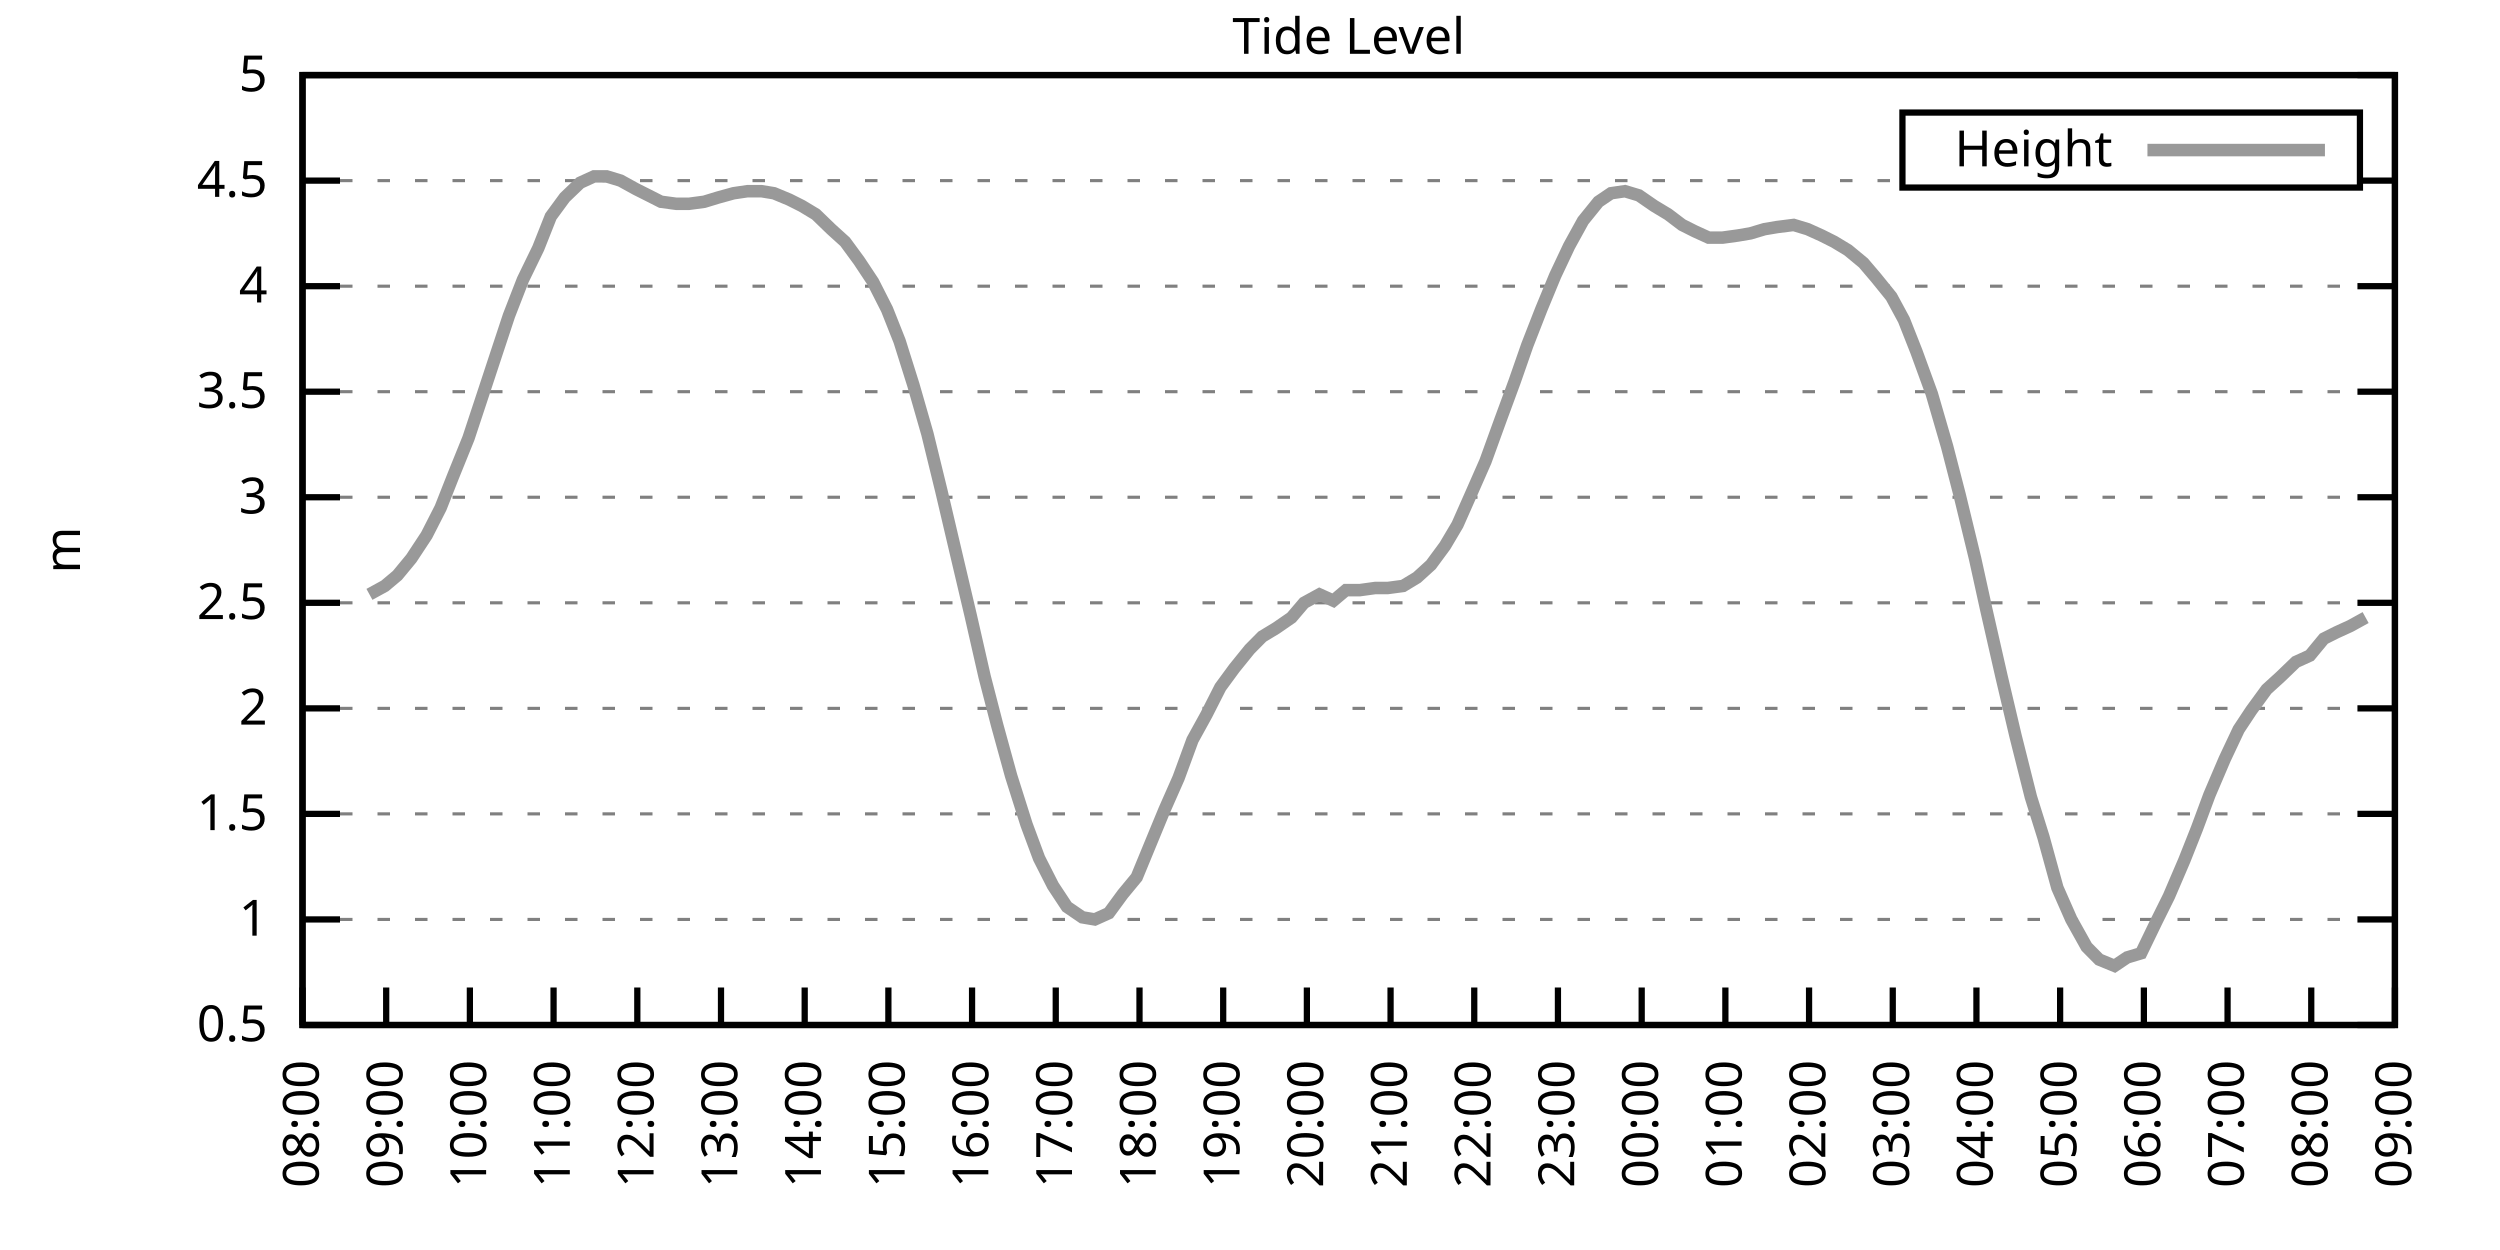
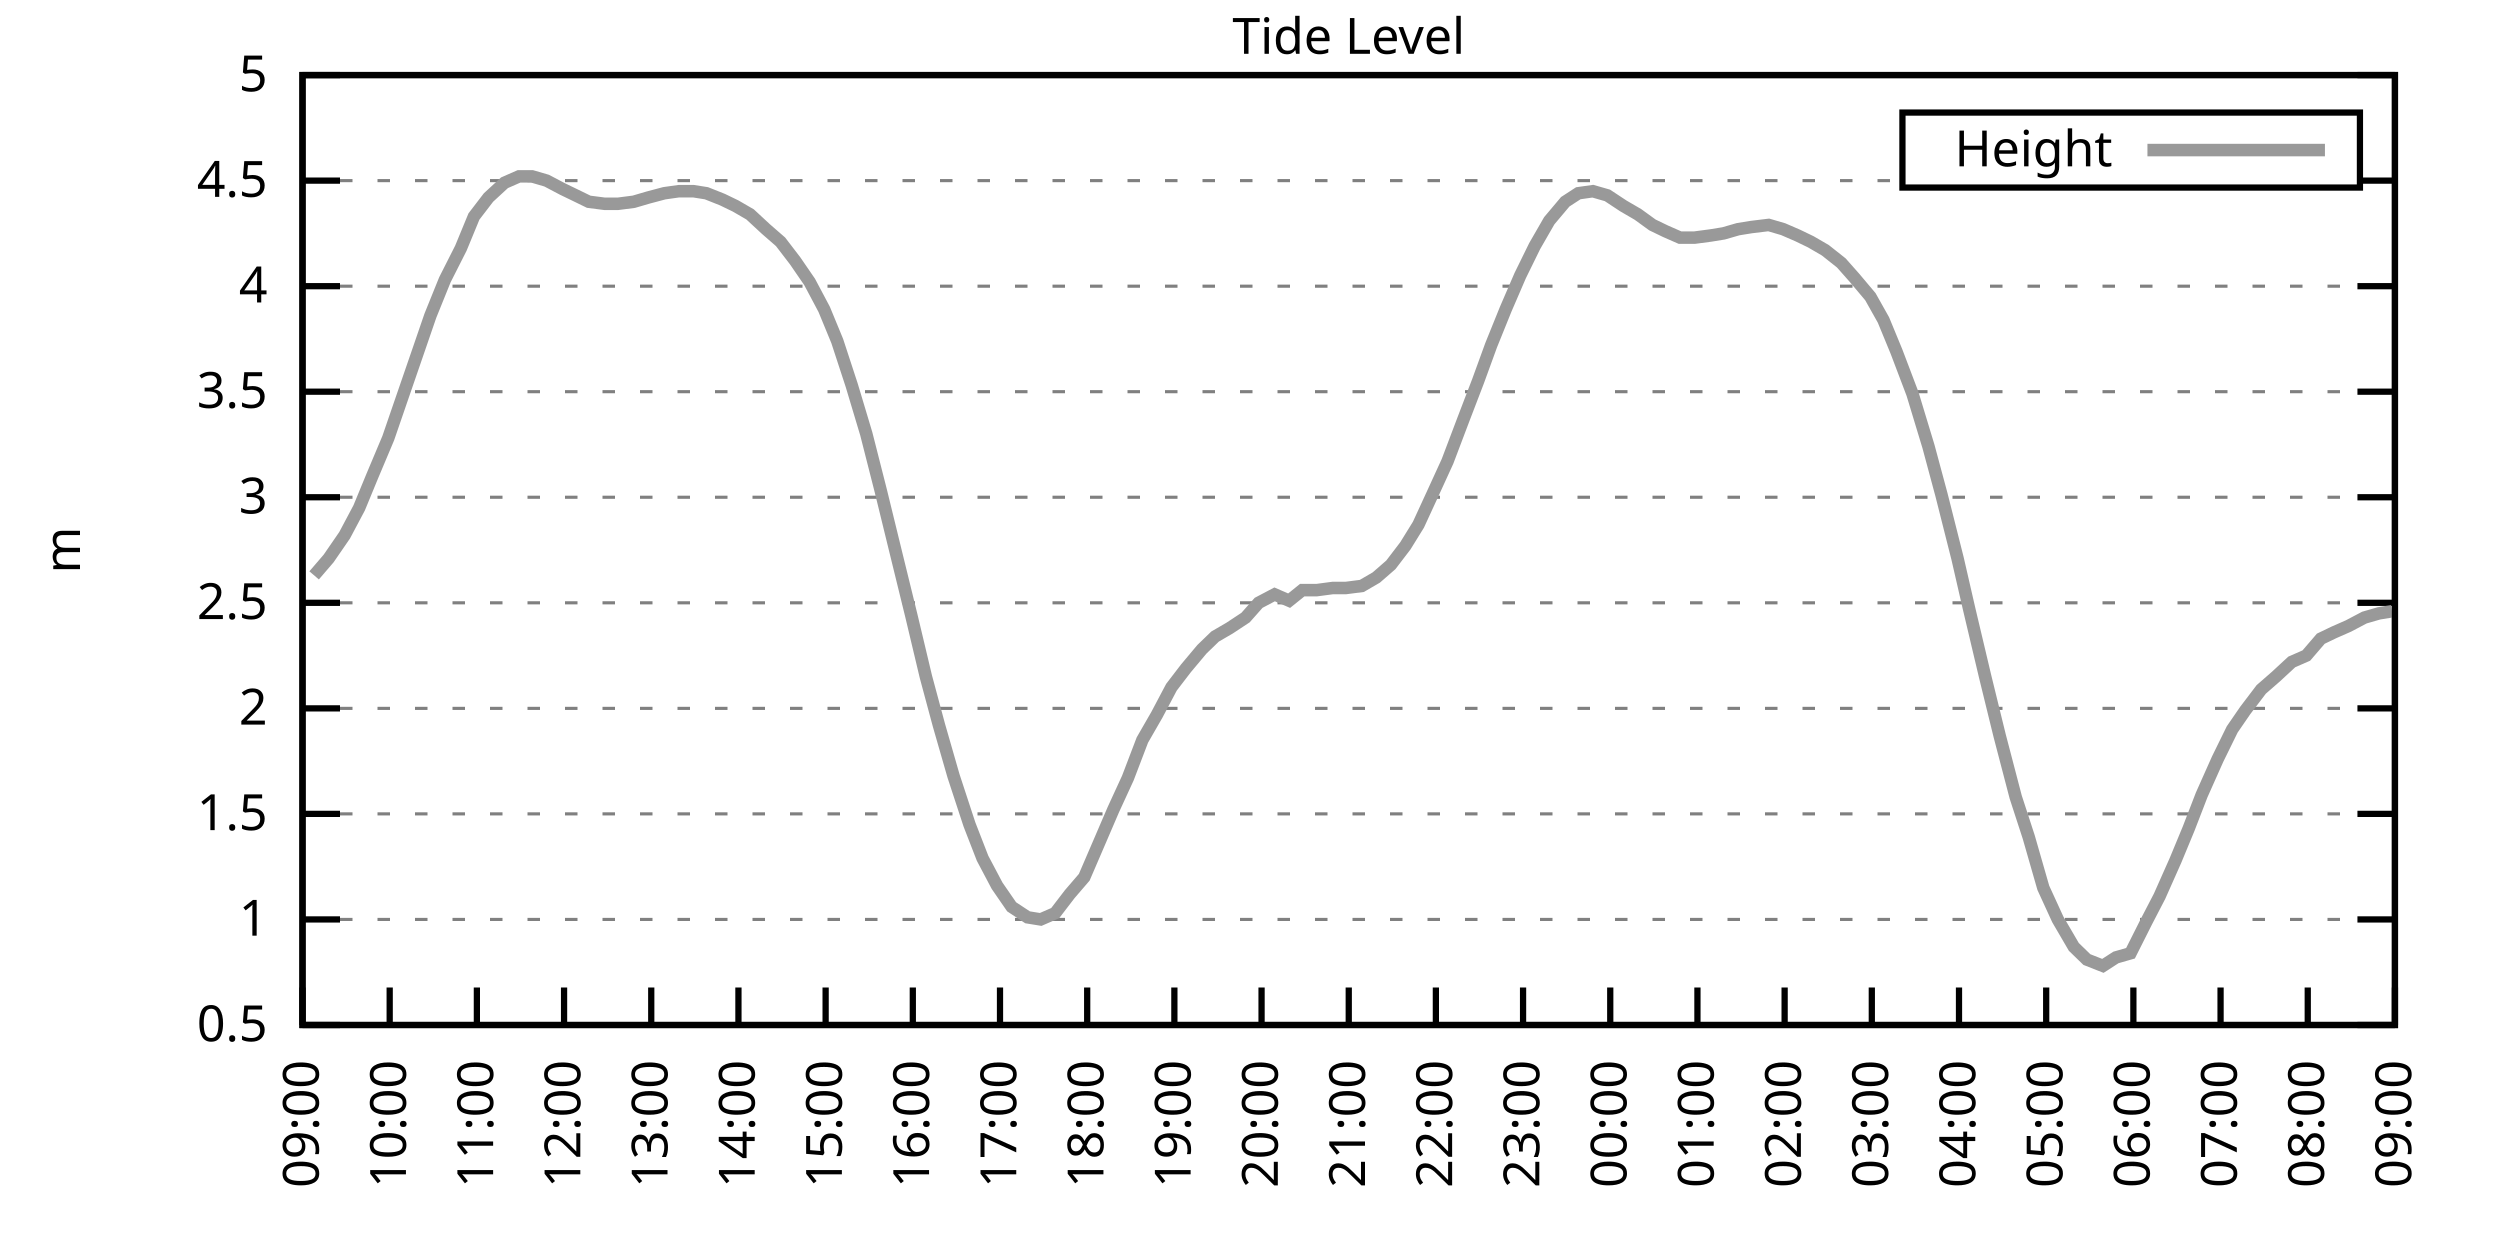
<svg xmlns="http://www.w3.org/2000/svg" xmlns:xlink="http://www.w3.org/1999/xlink" width="400" height="200" viewBox="0 0 400 200">
  <g id="gnuplot_canvas">
    <rect x="0" y="0" width="400" height="200" fill="none" />
    <defs>
      <circle id="gpDot" r="0.5" stroke-width="0.5" stroke="currentColor" />
      <path id="gpPt0" stroke-width="0.333" stroke="currentColor" d="M-1,0 h2 M0,-1 v2" />
      <path id="gpPt1" stroke-width="0.333" stroke="currentColor" d="M-1,-1 L1,1 M1,-1 L-1,1" />
      <path id="gpPt2" stroke-width="0.333" stroke="currentColor" d="M-1,0 L1,0 M0,-1 L0,1 M-1,-1 L1,1 M-1,1 L1,-1" />
      <rect id="gpPt3" stroke-width="0.333" stroke="currentColor" x="-1" y="-1" width="2" height="2" />
      <rect id="gpPt4" stroke-width="0.333" stroke="currentColor" fill="currentColor" x="-1" y="-1" width="2" height="2" />
      <circle id="gpPt5" stroke-width="0.333" stroke="currentColor" cx="0" cy="0" r="1" />
      <use xlink:href="#gpPt5" id="gpPt6" fill="currentColor" stroke="none" />
      <path id="gpPt7" stroke-width="0.333" stroke="currentColor" d="M0,-1.33 L-1.33,0.67 L1.33,0.67 z" />
      <use xlink:href="#gpPt7" id="gpPt8" fill="currentColor" stroke="none" />
      <use xlink:href="#gpPt7" id="gpPt9" stroke="currentColor" transform="rotate(180)" />
      <use xlink:href="#gpPt9" id="gpPt10" fill="currentColor" stroke="none" />
      <use xlink:href="#gpPt3" id="gpPt11" stroke="currentColor" transform="rotate(45)" />
      <use xlink:href="#gpPt11" id="gpPt12" fill="currentColor" stroke="none" />
      <path id="gpPt13" stroke-width="0.333" stroke="currentColor" d="M0,1.330 L1.265,0.411 L0.782,-1.067 L-0.782,-1.076 L-1.265,0.411 z" />
      <use xlink:href="#gpPt13" id="gpPt14" fill="currentColor" stroke="none" />
      <filter id="textbox" filterUnits="objectBoundingBox" x="0" y="0" height="1" width="1">
        <feFlood flood-color="white" flood-opacity="1" result="bgnd" />
        <feComposite in="SourceGraphic" in2="bgnd" operator="atop" />
      </filter>
      <filter id="greybox" filterUnits="objectBoundingBox" x="0" y="0" height="1" width="1">
        <feFlood flood-color="lightgrey" flood-opacity="1" result="grey" />
        <feComposite in="SourceGraphic" in2="grey" operator="atop" />
      </filter>
    </defs>
    <g fill="none" color="white" stroke="currentColor" stroke-width="1.00" stroke-linecap="butt" stroke-linejoin="miter">
</g>
    <g fill="none" color="black" stroke="currentColor" stroke-width="1.00" stroke-linecap="butt" stroke-linejoin="miter">
      <g stroke="none" shape-rendering="crispEdges">
        <polygon fill="rgb(255, 255, 255)" points="48.40,164.00 383.18,164.00 383.18,12.02 48.40,12.02 " />
      </g>
    </g>
    <g fill="none" color="black" stroke="currentColor" stroke-width="1.00" stroke-linecap="butt" stroke-linejoin="miter">
</g>
    <g fill="none" color="black" stroke="black" stroke-width="0.50" stroke-linecap="butt" stroke-linejoin="miter">
</g>
    <g fill="none" color="gray" stroke="currentColor" stroke-width="0.50" stroke-linecap="butt" stroke-linejoin="miter">
      <path stroke="gray" stroke-dasharray="2,4" class="gridline" d="M48.40,164.00 L383.19,164.00  " />
    </g>
    <g fill="none" color="gray" stroke="gray" stroke-width="1.00" stroke-linecap="butt" stroke-linejoin="miter">
</g>
    <g fill="none" color="black" stroke="currentColor" stroke-width="1.00" stroke-linecap="butt" stroke-linejoin="miter">
      <path stroke="black" d="M48.40,164.00 L54.40,164.00 M383.19,164.00 L377.19,164.00  " />
      <g transform="translate(42.80,166.60)" stroke="none" fill="black" font-family="Sans" font-size="8.00" text-anchor="end">
        <text>
          <tspan font-family="Sans"> 0.5</tspan>
        </text>
      </g>
    </g>
    <g fill="none" color="black" stroke="currentColor" stroke-width="1.00" stroke-linecap="butt" stroke-linejoin="miter">
</g>
    <g fill="none" color="black" stroke="black" stroke-width="0.50" stroke-linecap="butt" stroke-linejoin="miter">
</g>
    <g fill="none" color="gray" stroke="currentColor" stroke-width="0.50" stroke-linecap="butt" stroke-linejoin="miter">
      <path stroke="gray" stroke-dasharray="2,4" class="gridline" d="M48.40,147.11 L383.19,147.11  " />
    </g>
    <g fill="none" color="gray" stroke="gray" stroke-width="1.00" stroke-linecap="butt" stroke-linejoin="miter">
</g>
    <g fill="none" color="black" stroke="currentColor" stroke-width="1.00" stroke-linecap="butt" stroke-linejoin="miter">
      <path stroke="black" d="M48.40,147.11 L54.40,147.11 M383.19,147.11 L377.19,147.11  " />
      <g transform="translate(42.80,149.71)" stroke="none" fill="black" font-family="Sans" font-size="8.00" text-anchor="end">
        <text>
          <tspan font-family="Sans"> 1</tspan>
        </text>
      </g>
    </g>
    <g fill="none" color="black" stroke="currentColor" stroke-width="1.00" stroke-linecap="butt" stroke-linejoin="miter">
</g>
    <g fill="none" color="black" stroke="black" stroke-width="0.50" stroke-linecap="butt" stroke-linejoin="miter">
</g>
    <g fill="none" color="gray" stroke="currentColor" stroke-width="0.50" stroke-linecap="butt" stroke-linejoin="miter">
      <path stroke="gray" stroke-dasharray="2,4" class="gridline" d="M48.40,130.22 L383.19,130.22  " />
    </g>
    <g fill="none" color="gray" stroke="gray" stroke-width="1.00" stroke-linecap="butt" stroke-linejoin="miter">
</g>
    <g fill="none" color="black" stroke="currentColor" stroke-width="1.00" stroke-linecap="butt" stroke-linejoin="miter">
      <path stroke="black" d="M48.40,130.22 L54.40,130.22 M383.19,130.22 L377.19,130.22  " />
      <g transform="translate(42.80,132.82)" stroke="none" fill="black" font-family="Sans" font-size="8.00" text-anchor="end">
        <text>
          <tspan font-family="Sans"> 1.5</tspan>
        </text>
      </g>
    </g>
    <g fill="none" color="black" stroke="currentColor" stroke-width="1.00" stroke-linecap="butt" stroke-linejoin="miter">
</g>
    <g fill="none" color="black" stroke="black" stroke-width="0.50" stroke-linecap="butt" stroke-linejoin="miter">
</g>
    <g fill="none" color="gray" stroke="currentColor" stroke-width="0.50" stroke-linecap="butt" stroke-linejoin="miter">
      <path stroke="gray" stroke-dasharray="2,4" class="gridline" d="M48.40,113.34 L383.19,113.34  " />
    </g>
    <g fill="none" color="gray" stroke="gray" stroke-width="1.00" stroke-linecap="butt" stroke-linejoin="miter">
</g>
    <g fill="none" color="black" stroke="currentColor" stroke-width="1.00" stroke-linecap="butt" stroke-linejoin="miter">
      <path stroke="black" d="M48.40,113.34 L54.40,113.34 M383.19,113.34 L377.19,113.34  " />
      <g transform="translate(42.80,115.94)" stroke="none" fill="black" font-family="Sans" font-size="8.00" text-anchor="end">
        <text>
          <tspan font-family="Sans"> 2</tspan>
        </text>
      </g>
    </g>
    <g fill="none" color="black" stroke="currentColor" stroke-width="1.00" stroke-linecap="butt" stroke-linejoin="miter">
</g>
    <g fill="none" color="black" stroke="black" stroke-width="0.50" stroke-linecap="butt" stroke-linejoin="miter">
</g>
    <g fill="none" color="gray" stroke="currentColor" stroke-width="0.50" stroke-linecap="butt" stroke-linejoin="miter">
      <path stroke="gray" stroke-dasharray="2,4" class="gridline" d="M48.40,96.45 L383.19,96.45  " />
    </g>
    <g fill="none" color="gray" stroke="gray" stroke-width="1.00" stroke-linecap="butt" stroke-linejoin="miter">
</g>
    <g fill="none" color="black" stroke="currentColor" stroke-width="1.00" stroke-linecap="butt" stroke-linejoin="miter">
      <path stroke="black" d="M48.40,96.45 L54.40,96.45 M383.19,96.45 L377.19,96.45  " />
      <g transform="translate(42.80,99.05)" stroke="none" fill="black" font-family="Sans" font-size="8.00" text-anchor="end">
        <text>
          <tspan font-family="Sans"> 2.5</tspan>
        </text>
      </g>
    </g>
    <g fill="none" color="black" stroke="currentColor" stroke-width="1.00" stroke-linecap="butt" stroke-linejoin="miter">
</g>
    <g fill="none" color="black" stroke="black" stroke-width="0.50" stroke-linecap="butt" stroke-linejoin="miter">
</g>
    <g fill="none" color="gray" stroke="currentColor" stroke-width="0.50" stroke-linecap="butt" stroke-linejoin="miter">
      <path stroke="gray" stroke-dasharray="2,4" class="gridline" d="M48.40,79.56 L383.19,79.56  " />
    </g>
    <g fill="none" color="gray" stroke="gray" stroke-width="1.00" stroke-linecap="butt" stroke-linejoin="miter">
</g>
    <g fill="none" color="black" stroke="currentColor" stroke-width="1.00" stroke-linecap="butt" stroke-linejoin="miter">
      <path stroke="black" d="M48.40,79.56 L54.40,79.56 M383.19,79.56 L377.19,79.56  " />
      <g transform="translate(42.80,82.16)" stroke="none" fill="black" font-family="Sans" font-size="8.00" text-anchor="end">
        <text>
          <tspan font-family="Sans"> 3</tspan>
        </text>
      </g>
    </g>
    <g fill="none" color="black" stroke="currentColor" stroke-width="1.00" stroke-linecap="butt" stroke-linejoin="miter">
</g>
    <g fill="none" color="black" stroke="black" stroke-width="0.50" stroke-linecap="butt" stroke-linejoin="miter">
</g>
    <g fill="none" color="gray" stroke="currentColor" stroke-width="0.50" stroke-linecap="butt" stroke-linejoin="miter">
      <path stroke="gray" stroke-dasharray="2,4" class="gridline" d="M48.40,62.67 L383.19,62.67  " />
    </g>
    <g fill="none" color="gray" stroke="gray" stroke-width="1.00" stroke-linecap="butt" stroke-linejoin="miter">
</g>
    <g fill="none" color="black" stroke="currentColor" stroke-width="1.00" stroke-linecap="butt" stroke-linejoin="miter">
      <path stroke="black" d="M48.40,62.67 L54.40,62.67 M383.19,62.67 L377.19,62.67  " />
      <g transform="translate(42.80,65.27)" stroke="none" fill="black" font-family="Sans" font-size="8.00" text-anchor="end">
        <text>
          <tspan font-family="Sans"> 3.5</tspan>
        </text>
      </g>
    </g>
    <g fill="none" color="black" stroke="currentColor" stroke-width="1.00" stroke-linecap="butt" stroke-linejoin="miter">
</g>
    <g fill="none" color="black" stroke="black" stroke-width="0.50" stroke-linecap="butt" stroke-linejoin="miter">
</g>
    <g fill="none" color="gray" stroke="currentColor" stroke-width="0.50" stroke-linecap="butt" stroke-linejoin="miter">
      <path stroke="gray" stroke-dasharray="2,4" class="gridline" d="M48.40,45.79 L383.19,45.79  " />
    </g>
    <g fill="none" color="gray" stroke="gray" stroke-width="1.00" stroke-linecap="butt" stroke-linejoin="miter">
</g>
    <g fill="none" color="black" stroke="currentColor" stroke-width="1.00" stroke-linecap="butt" stroke-linejoin="miter">
      <path stroke="black" d="M48.40,45.79 L54.40,45.79 M383.19,45.79 L377.19,45.79  " />
      <g transform="translate(42.80,48.39)" stroke="none" fill="black" font-family="Sans" font-size="8.00" text-anchor="end">
        <text>
          <tspan font-family="Sans"> 4</tspan>
        </text>
      </g>
    </g>
    <g fill="none" color="black" stroke="currentColor" stroke-width="1.00" stroke-linecap="butt" stroke-linejoin="miter">
</g>
    <g fill="none" color="black" stroke="black" stroke-width="0.50" stroke-linecap="butt" stroke-linejoin="miter">
</g>
    <g fill="none" color="gray" stroke="currentColor" stroke-width="0.50" stroke-linecap="butt" stroke-linejoin="miter">
      <path stroke="gray" stroke-dasharray="2,4" class="gridline" d="M48.40,28.90 L304.39,28.90 M377.59,28.90 L383.19,28.90  " />
    </g>
    <g fill="none" color="gray" stroke="gray" stroke-width="1.00" stroke-linecap="butt" stroke-linejoin="miter">
</g>
    <g fill="none" color="black" stroke="currentColor" stroke-width="1.00" stroke-linecap="butt" stroke-linejoin="miter">
      <path stroke="black" d="M48.40,28.90 L54.40,28.90 M383.19,28.90 L377.19,28.90  " />
      <g transform="translate(42.80,31.50)" stroke="none" fill="black" font-family="Sans" font-size="8.00" text-anchor="end">
        <text>
          <tspan font-family="Sans"> 4.5</tspan>
        </text>
      </g>
    </g>
    <g fill="none" color="black" stroke="currentColor" stroke-width="1.00" stroke-linecap="butt" stroke-linejoin="miter">
</g>
    <g fill="none" color="black" stroke="black" stroke-width="0.50" stroke-linecap="butt" stroke-linejoin="miter">
</g>
    <g fill="none" color="gray" stroke="currentColor" stroke-width="0.50" stroke-linecap="butt" stroke-linejoin="miter">
      <path stroke="gray" stroke-dasharray="2,4" class="gridline" d="M48.40,12.01 L383.19,12.01  " />
    </g>
    <g fill="none" color="gray" stroke="gray" stroke-width="1.00" stroke-linecap="butt" stroke-linejoin="miter">
</g>
    <g fill="none" color="black" stroke="currentColor" stroke-width="1.00" stroke-linecap="butt" stroke-linejoin="miter">
      <path stroke="black" d="M48.40,12.01 L54.40,12.01 M383.19,12.01 L377.19,12.01  " />
      <g transform="translate(42.80,14.61)" stroke="none" fill="black" font-family="Sans" font-size="8.00" text-anchor="end">
        <text>
          <tspan font-family="Sans"> 5</tspan>
        </text>
      </g>
    </g>
    <g fill="none" color="black" stroke="currentColor" stroke-width="1.00" stroke-linecap="butt" stroke-linejoin="miter">
      <path stroke="black" d="M48.40,164.00 L48.40,158.00  " />
      <g transform="translate(51.00,169.60) rotate(270.00)" stroke="none" fill="black" font-family="Sans" font-size="8.00" text-anchor="end">
        <text>
-           <tspan font-family="Sans">08:00</tspan>
-         </text>
-       </g>
-     </g>
-     <g fill="none" color="black" stroke="currentColor" stroke-width="1.00" stroke-linecap="butt" stroke-linejoin="miter">
-       <path stroke="black" d="M61.79,164.00 L61.79,158.00  " />
-       <g transform="translate(64.39,169.60) rotate(270.00)" stroke="none" fill="black" font-family="Sans" font-size="8.00" text-anchor="end">
-         <text>
          <tspan font-family="Sans">09:00</tspan>
        </text>
      </g>
    </g>
    <g fill="none" color="black" stroke="currentColor" stroke-width="1.00" stroke-linecap="butt" stroke-linejoin="miter">
-       <path stroke="black" d="M75.18,164.00 L75.18,158.00  " />
-       <g transform="translate(77.78,169.60) rotate(270.00)" stroke="none" fill="black" font-family="Sans" font-size="8.00" text-anchor="end">
+       <path stroke="black" d="M62.35,164.00 L62.35,158.00  " />
+       <g transform="translate(64.95,169.60) rotate(270.00)" stroke="none" fill="black" font-family="Sans" font-size="8.00" text-anchor="end">
        <text>
          <tspan font-family="Sans">10:00</tspan>
        </text>
      </g>
    </g>
    <g fill="none" color="black" stroke="currentColor" stroke-width="1.00" stroke-linecap="butt" stroke-linejoin="miter">
-       <path stroke="black" d="M88.57,164.00 L88.57,158.00  " />
-       <g transform="translate(91.17,169.60) rotate(270.00)" stroke="none" fill="black" font-family="Sans" font-size="8.00" text-anchor="end">
+       <path stroke="black" d="M76.30,164.00 L76.30,158.00  " />
+       <g transform="translate(78.90,169.60) rotate(270.00)" stroke="none" fill="black" font-family="Sans" font-size="8.00" text-anchor="end">
        <text>
          <tspan font-family="Sans">11:00</tspan>
        </text>
      </g>
    </g>
    <g fill="none" color="black" stroke="currentColor" stroke-width="1.00" stroke-linecap="butt" stroke-linejoin="miter">
-       <path stroke="black" d="M101.97,164.00 L101.97,158.00  " />
-       <g transform="translate(104.57,169.60) rotate(270.00)" stroke="none" fill="black" font-family="Sans" font-size="8.00" text-anchor="end">
+       <path stroke="black" d="M90.25,164.00 L90.25,158.00  " />
+       <g transform="translate(92.85,169.60) rotate(270.00)" stroke="none" fill="black" font-family="Sans" font-size="8.00" text-anchor="end">
        <text>
          <tspan font-family="Sans">12:00</tspan>
        </text>
      </g>
    </g>
    <g fill="none" color="black" stroke="currentColor" stroke-width="1.00" stroke-linecap="butt" stroke-linejoin="miter">
-       <path stroke="black" d="M115.36,164.00 L115.36,158.00  " />
-       <g transform="translate(117.96,169.60) rotate(270.00)" stroke="none" fill="black" font-family="Sans" font-size="8.00" text-anchor="end">
+       <path stroke="black" d="M104.20,164.00 L104.20,158.00  " />
+       <g transform="translate(106.80,169.60) rotate(270.00)" stroke="none" fill="black" font-family="Sans" font-size="8.00" text-anchor="end">
        <text>
          <tspan font-family="Sans">13:00</tspan>
        </text>
      </g>
    </g>
    <g fill="none" color="black" stroke="currentColor" stroke-width="1.00" stroke-linecap="butt" stroke-linejoin="miter">
-       <path stroke="black" d="M128.75,164.00 L128.75,158.00  " />
-       <g transform="translate(131.35,169.60) rotate(270.00)" stroke="none" fill="black" font-family="Sans" font-size="8.00" text-anchor="end">
+       <path stroke="black" d="M118.15,164.00 L118.15,158.00  " />
+       <g transform="translate(120.75,169.60) rotate(270.00)" stroke="none" fill="black" font-family="Sans" font-size="8.00" text-anchor="end">
        <text>
          <tspan font-family="Sans">14:00</tspan>
        </text>
      </g>
    </g>
    <g fill="none" color="black" stroke="currentColor" stroke-width="1.00" stroke-linecap="butt" stroke-linejoin="miter">
-       <path stroke="black" d="M142.14,164.00 L142.14,158.00  " />
-       <g transform="translate(144.74,169.60) rotate(270.00)" stroke="none" fill="black" font-family="Sans" font-size="8.00" text-anchor="end">
+       <path stroke="black" d="M132.10,164.00 L132.10,158.00  " />
+       <g transform="translate(134.70,169.60) rotate(270.00)" stroke="none" fill="black" font-family="Sans" font-size="8.00" text-anchor="end">
        <text>
          <tspan font-family="Sans">15:00</tspan>
        </text>
      </g>
    </g>
    <g fill="none" color="black" stroke="currentColor" stroke-width="1.00" stroke-linecap="butt" stroke-linejoin="miter">
-       <path stroke="black" d="M155.53,164.00 L155.53,158.00  " />
-       <g transform="translate(158.13,169.60) rotate(270.00)" stroke="none" fill="black" font-family="Sans" font-size="8.00" text-anchor="end">
+       <path stroke="black" d="M146.05,164.00 L146.05,158.00  " />
+       <g transform="translate(148.65,169.60) rotate(270.00)" stroke="none" fill="black" font-family="Sans" font-size="8.00" text-anchor="end">
        <text>
          <tspan font-family="Sans">16:00</tspan>
        </text>
      </g>
    </g>
    <g fill="none" color="black" stroke="currentColor" stroke-width="1.00" stroke-linecap="butt" stroke-linejoin="miter">
-       <path stroke="black" d="M168.92,164.00 L168.92,158.00  " />
-       <g transform="translate(171.52,169.60) rotate(270.00)" stroke="none" fill="black" font-family="Sans" font-size="8.00" text-anchor="end">
+       <path stroke="black" d="M160.00,164.00 L160.00,158.00  " />
+       <g transform="translate(162.60,169.60) rotate(270.00)" stroke="none" fill="black" font-family="Sans" font-size="8.00" text-anchor="end">
        <text>
          <tspan font-family="Sans">17:00</tspan>
        </text>
      </g>
    </g>
    <g fill="none" color="black" stroke="currentColor" stroke-width="1.00" stroke-linecap="butt" stroke-linejoin="miter">
-       <path stroke="black" d="M182.32,164.00 L182.32,158.00  " />
-       <g transform="translate(184.92,169.60) rotate(270.00)" stroke="none" fill="black" font-family="Sans" font-size="8.00" text-anchor="end">
+       <path stroke="black" d="M173.95,164.00 L173.95,158.00  " />
+       <g transform="translate(176.55,169.60) rotate(270.00)" stroke="none" fill="black" font-family="Sans" font-size="8.00" text-anchor="end">
        <text>
          <tspan font-family="Sans">18:00</tspan>
        </text>
      </g>
    </g>
    <g fill="none" color="black" stroke="currentColor" stroke-width="1.00" stroke-linecap="butt" stroke-linejoin="miter">
-       <path stroke="black" d="M195.71,164.00 L195.71,158.00  " />
-       <g transform="translate(198.31,169.60) rotate(270.00)" stroke="none" fill="black" font-family="Sans" font-size="8.00" text-anchor="end">
+       <path stroke="black" d="M187.90,164.00 L187.90,158.00  " />
+       <g transform="translate(190.50,169.60) rotate(270.00)" stroke="none" fill="black" font-family="Sans" font-size="8.00" text-anchor="end">
        <text>
          <tspan font-family="Sans">19:00</tspan>
        </text>
      </g>
    </g>
    <g fill="none" color="black" stroke="currentColor" stroke-width="1.00" stroke-linecap="butt" stroke-linejoin="miter">
-       <path stroke="black" d="M209.10,164.00 L209.10,158.00  " />
-       <g transform="translate(211.70,169.60) rotate(270.00)" stroke="none" fill="black" font-family="Sans" font-size="8.00" text-anchor="end">
+       <path stroke="black" d="M201.85,164.00 L201.85,158.00  " />
+       <g transform="translate(204.45,169.60) rotate(270.00)" stroke="none" fill="black" font-family="Sans" font-size="8.00" text-anchor="end">
        <text>
          <tspan font-family="Sans">20:00</tspan>
        </text>
      </g>
    </g>
    <g fill="none" color="black" stroke="currentColor" stroke-width="1.00" stroke-linecap="butt" stroke-linejoin="miter">
-       <path stroke="black" d="M222.49,164.00 L222.49,158.00  " />
-       <g transform="translate(225.09,169.60) rotate(270.00)" stroke="none" fill="black" font-family="Sans" font-size="8.00" text-anchor="end">
+       <path stroke="black" d="M215.80,164.00 L215.80,158.00  " />
+       <g transform="translate(218.40,169.60) rotate(270.00)" stroke="none" fill="black" font-family="Sans" font-size="8.00" text-anchor="end">
        <text>
          <tspan font-family="Sans">21:00</tspan>
        </text>
      </g>
    </g>
    <g fill="none" color="black" stroke="currentColor" stroke-width="1.00" stroke-linecap="butt" stroke-linejoin="miter">
-       <path stroke="black" d="M235.88,164.00 L235.88,158.00  " />
-       <g transform="translate(238.48,169.60) rotate(270.00)" stroke="none" fill="black" font-family="Sans" font-size="8.00" text-anchor="end">
+       <path stroke="black" d="M229.74,164.00 L229.74,158.00  " />
+       <g transform="translate(232.34,169.60) rotate(270.00)" stroke="none" fill="black" font-family="Sans" font-size="8.00" text-anchor="end">
        <text>
          <tspan font-family="Sans">22:00</tspan>
        </text>
      </g>
    </g>
    <g fill="none" color="black" stroke="currentColor" stroke-width="1.00" stroke-linecap="butt" stroke-linejoin="miter">
-       <path stroke="black" d="M249.27,164.00 L249.27,158.00  " />
-       <g transform="translate(251.87,169.60) rotate(270.00)" stroke="none" fill="black" font-family="Sans" font-size="8.00" text-anchor="end">
+       <path stroke="black" d="M243.69,164.00 L243.69,158.00  " />
+       <g transform="translate(246.29,169.60) rotate(270.00)" stroke="none" fill="black" font-family="Sans" font-size="8.00" text-anchor="end">
        <text>
          <tspan font-family="Sans">23:00</tspan>
        </text>
      </g>
    </g>
    <g fill="none" color="black" stroke="currentColor" stroke-width="1.00" stroke-linecap="butt" stroke-linejoin="miter">
-       <path stroke="black" d="M262.67,164.00 L262.67,158.00  " />
-       <g transform="translate(265.27,169.60) rotate(270.00)" stroke="none" fill="black" font-family="Sans" font-size="8.00" text-anchor="end">
+       <path stroke="black" d="M257.64,164.00 L257.64,158.00  " />
+       <g transform="translate(260.24,169.60) rotate(270.00)" stroke="none" fill="black" font-family="Sans" font-size="8.00" text-anchor="end">
        <text>
          <tspan font-family="Sans">00:00</tspan>
        </text>
      </g>
    </g>
    <g fill="none" color="black" stroke="currentColor" stroke-width="1.00" stroke-linecap="butt" stroke-linejoin="miter">
-       <path stroke="black" d="M276.06,164.00 L276.06,158.00  " />
-       <g transform="translate(278.66,169.60) rotate(270.00)" stroke="none" fill="black" font-family="Sans" font-size="8.00" text-anchor="end">
+       <path stroke="black" d="M271.59,164.00 L271.59,158.00  " />
+       <g transform="translate(274.19,169.60) rotate(270.00)" stroke="none" fill="black" font-family="Sans" font-size="8.00" text-anchor="end">
        <text>
          <tspan font-family="Sans">01:00</tspan>
        </text>
      </g>
    </g>
    <g fill="none" color="black" stroke="currentColor" stroke-width="1.00" stroke-linecap="butt" stroke-linejoin="miter">
-       <path stroke="black" d="M289.45,164.00 L289.45,158.00  " />
-       <g transform="translate(292.05,169.60) rotate(270.00)" stroke="none" fill="black" font-family="Sans" font-size="8.00" text-anchor="end">
+       <path stroke="black" d="M285.54,164.00 L285.54,158.00  " />
+       <g transform="translate(288.14,169.60) rotate(270.00)" stroke="none" fill="black" font-family="Sans" font-size="8.00" text-anchor="end">
        <text>
          <tspan font-family="Sans">02:00</tspan>
        </text>
      </g>
    </g>
    <g fill="none" color="black" stroke="currentColor" stroke-width="1.00" stroke-linecap="butt" stroke-linejoin="miter">
-       <path stroke="black" d="M302.84,164.00 L302.84,158.00  " />
-       <g transform="translate(305.44,169.60) rotate(270.00)" stroke="none" fill="black" font-family="Sans" font-size="8.00" text-anchor="end">
+       <path stroke="black" d="M299.49,164.00 L299.49,158.00  " />
+       <g transform="translate(302.09,169.60) rotate(270.00)" stroke="none" fill="black" font-family="Sans" font-size="8.00" text-anchor="end">
        <text>
          <tspan font-family="Sans">03:00</tspan>
        </text>
      </g>
    </g>
    <g fill="none" color="black" stroke="currentColor" stroke-width="1.00" stroke-linecap="butt" stroke-linejoin="miter">
-       <path stroke="black" d="M316.23,164.00 L316.23,158.00  " />
-       <g transform="translate(318.83,169.60) rotate(270.00)" stroke="none" fill="black" font-family="Sans" font-size="8.00" text-anchor="end">
+       <path stroke="black" d="M313.44,164.00 L313.44,158.00  " />
+       <g transform="translate(316.04,169.60) rotate(270.00)" stroke="none" fill="black" font-family="Sans" font-size="8.00" text-anchor="end">
        <text>
          <tspan font-family="Sans">04:00</tspan>
        </text>
      </g>
    </g>
    <g fill="none" color="black" stroke="currentColor" stroke-width="1.00" stroke-linecap="butt" stroke-linejoin="miter">
-       <path stroke="black" d="M329.62,164.00 L329.62,158.00  " />
-       <g transform="translate(332.22,169.60) rotate(270.00)" stroke="none" fill="black" font-family="Sans" font-size="8.00" text-anchor="end">
+       <path stroke="black" d="M327.39,164.00 L327.39,158.00  " />
+       <g transform="translate(329.99,169.60) rotate(270.00)" stroke="none" fill="black" font-family="Sans" font-size="8.00" text-anchor="end">
        <text>
          <tspan font-family="Sans">05:00</tspan>
        </text>
      </g>
    </g>
    <g fill="none" color="black" stroke="currentColor" stroke-width="1.00" stroke-linecap="butt" stroke-linejoin="miter">
-       <path stroke="black" d="M343.02,164.00 L343.02,158.00  " />
-       <g transform="translate(345.62,169.60) rotate(270.00)" stroke="none" fill="black" font-family="Sans" font-size="8.00" text-anchor="end">
+       <path stroke="black" d="M341.34,164.00 L341.34,158.00  " />
+       <g transform="translate(343.94,169.60) rotate(270.00)" stroke="none" fill="black" font-family="Sans" font-size="8.00" text-anchor="end">
        <text>
          <tspan font-family="Sans">06:00</tspan>
        </text>
      </g>
    </g>
    <g fill="none" color="black" stroke="currentColor" stroke-width="1.00" stroke-linecap="butt" stroke-linejoin="miter">
-       <path stroke="black" d="M356.41,164.00 L356.41,158.00  " />
-       <g transform="translate(359.01,169.60) rotate(270.00)" stroke="none" fill="black" font-family="Sans" font-size="8.00" text-anchor="end">
+       <path stroke="black" d="M355.29,164.00 L355.29,158.00  " />
+       <g transform="translate(357.89,169.60) rotate(270.00)" stroke="none" fill="black" font-family="Sans" font-size="8.00" text-anchor="end">
        <text>
          <tspan font-family="Sans">07:00</tspan>
        </text>
      </g>
    </g>
    <g fill="none" color="black" stroke="currentColor" stroke-width="1.00" stroke-linecap="butt" stroke-linejoin="miter">
-       <path stroke="black" d="M369.80,164.00 L369.80,158.00  " />
-       <g transform="translate(372.40,169.60) rotate(270.00)" stroke="none" fill="black" font-family="Sans" font-size="8.00" text-anchor="end">
+       <path stroke="black" d="M369.24,164.00 L369.24,158.00  " />
+       <g transform="translate(371.84,169.60) rotate(270.00)" stroke="none" fill="black" font-family="Sans" font-size="8.00" text-anchor="end">
        <text>
          <tspan font-family="Sans">08:00</tspan>
        </text>
      </g>
    </g>
    <g fill="none" color="black" stroke="currentColor" stroke-width="1.00" stroke-linecap="butt" stroke-linejoin="miter">
      <path stroke="black" d="M383.19,164.00 L383.19,158.00  " />
      <g transform="translate(385.79,169.60) rotate(270.00)" stroke="none" fill="black" font-family="Sans" font-size="8.00" text-anchor="end">
        <text>
          <tspan font-family="Sans">09:00</tspan>
        </text>
      </g>
    </g>
    <g fill="none" color="black" stroke="currentColor" stroke-width="1.00" stroke-linecap="butt" stroke-linejoin="miter">
</g>
    <g fill="none" color="black" stroke="currentColor" stroke-width="1.00" stroke-linecap="butt" stroke-linejoin="miter">
      <path stroke="black" d="M48.40,12.01 L48.40,164.00 L383.19,164.00 L383.19,12.01 L48.40,12.01 Z  " />
    </g>
    <g fill="none" color="black" stroke="currentColor" stroke-width="1.00" stroke-linecap="butt" stroke-linejoin="miter">
</g>
    <g fill="none" color="black" stroke="currentColor" stroke-width="1.00" stroke-linecap="butt" stroke-linejoin="miter">
      <path stroke="black" d="M304.39,30.01 L304.39,18.01 L377.59,18.01 L377.59,30.01 L304.39,30.01 Z  " />
    </g>
    <g id="Tide_level_plot_1">
      <g fill="none" color="white" stroke="black" stroke-width="2.00" stroke-linecap="butt" stroke-linejoin="miter">
</g>
      <g fill="none" color="black" stroke="currentColor" stroke-width="2.00" stroke-linecap="butt" stroke-linejoin="miter">
        <g transform="translate(337.99,26.61)" stroke="none" fill="black" font-family="Sans" font-size="8.00" text-anchor="end">
          <text>
            <tspan font-family="Sans">Height</tspan>
          </text>
        </g>
      </g>
      <g fill="none" color="black" stroke="currentColor" stroke-width="2.00" stroke-linecap="butt" stroke-linejoin="miter">
-         <path stroke="rgb(153, 153, 153)" d="M343.59,24.01 L371.99,24.01 M59.11,95.10 L61.57,93.75 L63.58,92.06 L65.81,89.36 L68.26,85.64 L70.50,81.25   L72.50,76.18 L74.96,70.10 L76.97,64.02 L79.42,56.59 L81.43,50.51 L83.66,44.77 L86.12,39.71 L88.13,34.64   L90.36,31.60 L92.82,29.24 L95.05,28.22 L97.06,28.22 L99.29,28.90 L101.74,30.25 L103.75,31.26 L105.76,32.28   L108.22,32.61 L110.22,32.61 L112.68,32.28 L114.91,31.60 L117.37,30.92 L119.60,30.59 L121.83,30.59 L123.84,30.92   L126.29,31.94 L128.30,32.95 L130.54,34.30 L132.99,36.67 L135.22,38.69 L137.45,41.73 L139.69,45.11 L141.92,49.50   L143.93,54.57 L146.16,61.66 L148.39,69.43 L150.62,78.55 L153.08,89.02 L155.31,98.48 L157.54,108.27 L159.55,116.04   L161.78,124.14 L164.24,131.91 L166.25,137.32 L168.48,141.71 L170.71,145.09 L173.17,146.77 L175.17,147.11 L177.41,146.10   L179.64,143.06 L181.87,140.36 L184.10,134.95 L186.33,129.55 L188.57,124.48 L190.80,118.40 L193.03,114.35 L195.26,109.96   L197.49,106.92 L199.95,103.88 L201.96,101.85 L204.19,100.50 L206.64,98.81 L208.65,96.45 L211.11,95.10 L213.34,96.11   L215.35,94.42 L217.58,94.42 L220.04,94.08 L222.04,94.08 L224.50,93.75 L226.73,92.40 L228.96,90.37 L231.20,87.33   L233.20,83.95 L235.44,78.89 L237.67,73.82 L240.12,67.06 L242.36,60.98 L244.36,55.24 L246.60,49.50 L248.83,44.10   L251.06,39.37 L253.29,35.32 L255.75,32.28 L257.76,30.92 L259.99,30.59 L262.22,31.26 L264.67,32.95 L266.91,34.30   L269.14,35.99 L271.15,37.00 L273.38,38.02 L275.61,38.02 L278.07,37.68 L280.07,37.34 L282.31,36.67 L284.32,36.33   L286.99,35.99 L289.23,36.67 L291.46,37.68 L293.47,38.69 L295.70,40.04 L298.15,42.07 L300.16,44.43 L302.62,47.47   L304.63,51.19 L306.63,56.26 L309.09,63.01 L311.54,71.45 L313.55,79.22 L316.01,89.36 L317.79,97.46 L320.25,108.27   L322.48,117.73 L324.94,127.52 L326.95,133.94 L329.18,142.05 L331.41,147.11 L333.86,151.50 L335.87,153.53 L338.33,154.54   L340.34,153.19 L342.57,152.52 L345.02,147.45 L347.03,143.40 L349.49,137.66 L351.50,132.59 L353.51,127.18 L355.96,121.44   L358.19,116.71 L360.20,113.67 L362.66,110.30 L364.89,108.27 L367.34,105.91 L369.58,104.89 L371.81,102.19 L373.82,101.18   L376.05,100.16 L378.50,98.81  " />
+         <path stroke="rgb(153, 153, 153)" d="M343.59,24.01 L371.99,24.01 M50.26,92.06 L52.58,89.36 L55.14,85.64 L57.47,81.25 L59.56,76.18 L62.12,70.10   L64.21,64.02 L66.77,56.59 L68.86,50.51 L71.18,44.77 L73.74,39.71 L75.83,34.64 L78.16,31.60 L80.72,29.24   L83.04,28.22 L85.13,28.22 L87.46,28.90 L90.02,30.25 L92.11,31.26 L94.20,32.28 L96.76,32.61 L98.85,32.61   L101.41,32.28 L103.73,31.60 L106.29,30.92 L108.62,30.59 L110.94,30.59 L113.03,30.92 L115.59,31.94 L117.68,32.95   L120.01,34.30 L122.57,36.67 L124.89,38.69 L127.22,41.73 L129.54,45.11 L131.87,49.50 L133.96,54.57 L136.28,61.66   L138.61,69.43 L140.93,78.55 L143.49,89.02 L145.81,98.48 L148.14,108.27 L150.23,116.04 L152.56,124.14 L155.11,131.91   L157.21,137.32 L159.53,141.71 L161.86,145.09 L164.41,146.77 L166.51,147.11 L168.83,146.10 L171.16,143.06 L173.48,140.36   L175.81,134.95 L178.13,129.55 L180.46,124.48 L182.78,118.40 L185.11,114.35 L187.43,109.96 L189.76,106.92 L192.31,103.88   L194.41,101.85 L196.73,100.50 L199.29,98.81 L201.38,96.45 L203.94,95.10 L206.26,96.11 L208.36,94.42 L210.68,94.42   L213.24,94.08 L215.33,94.08 L217.89,93.75 L220.21,92.40 L222.54,90.37 L224.86,87.33 L226.95,83.95 L229.28,78.89   L231.60,73.82 L234.16,67.06 L236.49,60.98 L238.58,55.24 L240.90,49.50 L243.23,44.10 L245.55,39.37 L247.88,35.32   L250.44,32.28 L252.53,30.92 L254.85,30.59 L257.18,31.26 L259.74,32.95 L262.06,34.30 L264.39,35.99 L266.48,37.00   L268.80,38.02 L271.13,38.02 L273.69,37.68 L275.78,37.34 L278.10,36.67 L280.20,36.33 L282.99,35.99 L285.31,36.67   L287.64,37.68 L289.73,38.69 L292.05,40.04 L294.61,42.07 L296.70,44.43 L299.26,47.47 L301.35,51.19 L303.44,56.26   L306.00,63.01 L308.56,71.45 L310.65,79.22 L313.21,89.36 L315.07,97.46 L317.63,108.27 L319.95,117.73 L322.51,127.52   L324.60,133.94 L326.93,142.05 L329.25,147.11 L331.81,151.50 L333.90,153.53 L336.46,154.54 L338.55,153.19 L340.88,152.52   L343.43,147.45 L345.53,143.40 L348.08,137.66 L350.18,132.59 L352.27,127.18 L354.83,121.44 L357.15,116.71 L359.24,113.67   L361.80,110.30 L364.13,108.27 L366.68,105.91 L369.01,104.89 L371.33,102.19 L373.43,101.18 L375.75,100.16 L378.31,98.81   L380.63,98.14 L382.73,97.80  " />
      </g>
    </g>
    <g fill="none" color="black" stroke="currentColor" stroke-width="2.00" stroke-linecap="butt" stroke-linejoin="miter">
</g>
    <g fill="none" color="black" stroke="black" stroke-width="1.00" stroke-linecap="butt" stroke-linejoin="miter">
</g>
    <g fill="none" color="black" stroke="currentColor" stroke-width="1.00" stroke-linecap="butt" stroke-linejoin="miter">
      <path stroke="black" d="M48.40,12.01 L48.40,164.00 L383.19,164.00 L383.19,12.01 L48.40,12.01 Z  " />
      <g transform="translate(12.80,88.01) rotate(270.00)" stroke="none" fill="black" font-family="Sans" font-size="8.00" text-anchor="middle">
        <text>
          <tspan font-family="Sans">m</tspan>
        </text>
      </g>
    </g>
    <g fill="none" color="black" stroke="currentColor" stroke-width="1.00" stroke-linecap="butt" stroke-linejoin="miter">
</g>
    <g fill="none" color="black" stroke="currentColor" stroke-width="1.00" stroke-linecap="butt" stroke-linejoin="miter">
      <g transform="translate(215.79,8.61)" stroke="none" fill="black" font-family="Sans" font-size="8.00" text-anchor="middle">
        <text>
          <tspan font-family="Sans">Tide Level</tspan>
        </text>
      </g>
    </g>
    <g fill="none" color="black" stroke="currentColor" stroke-width="1.00" stroke-linecap="butt" stroke-linejoin="miter">
</g>
  </g>
</svg>
